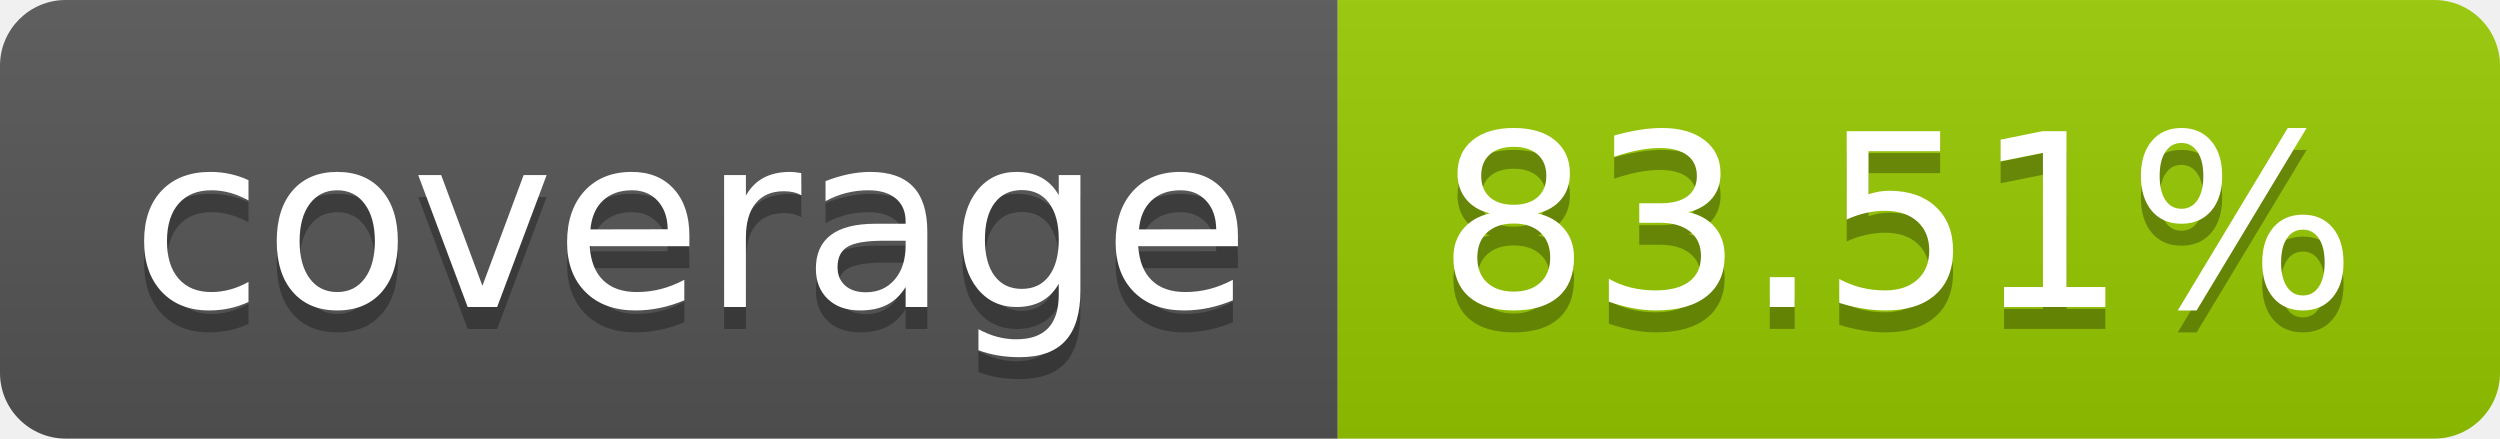
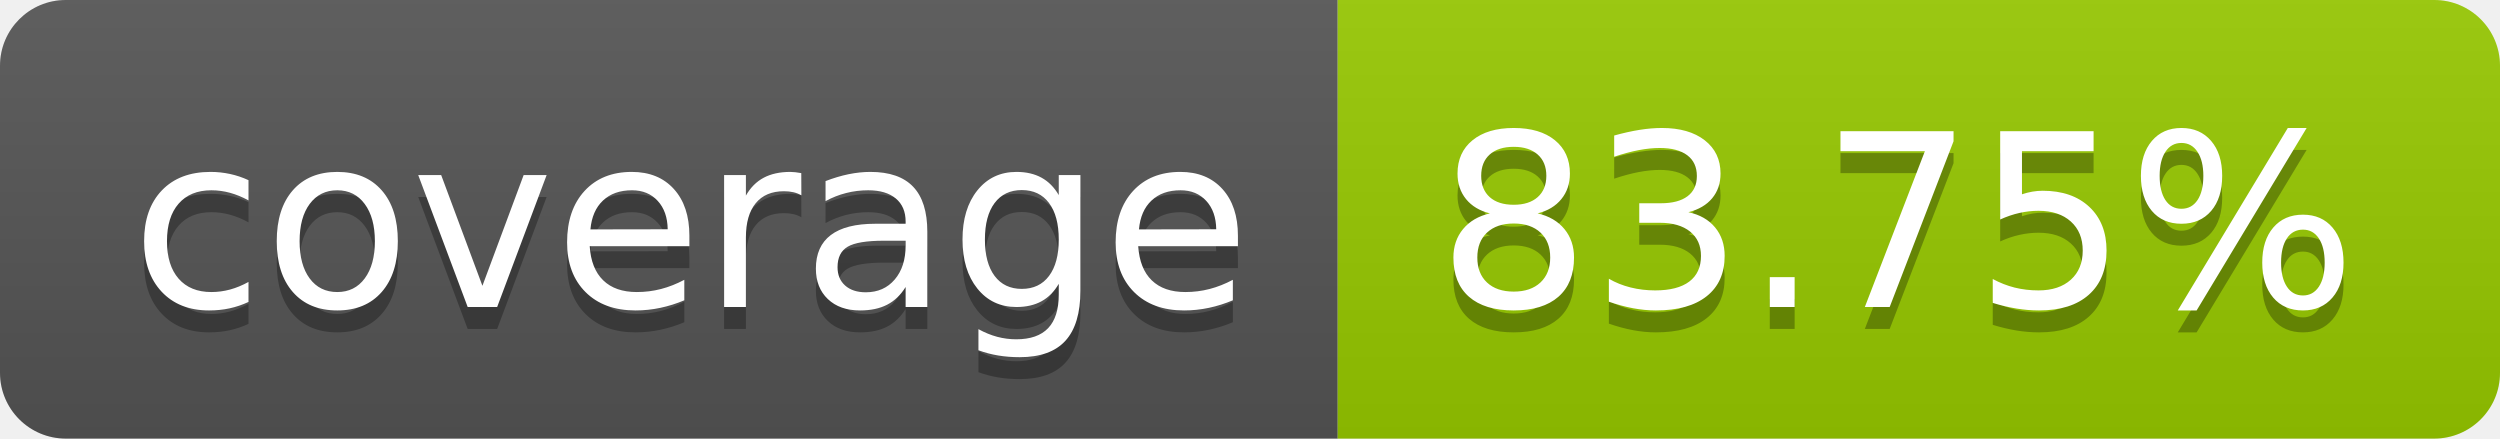
- <svg xmlns="http://www.w3.org/2000/svg" width="114" height="20" role="img" aria-label="coverage: 83.51%">
+ <svg xmlns="http://www.w3.org/2000/svg" width="114" height="20" role="img" aria-label="coverage: 83.75%">
  <linearGradient id="s" x2="0" y2="100%">
    <stop offset="0" stop-color="#bbb" stop-opacity=".1" />
    <stop offset="1" stop-opacity=".1" />
  </linearGradient>
  <clipPath id="r">
    <rect width="114" height="20" rx="3" fill="#fff" />
  </clipPath>
  <g clip-path="url(#r)">
    <rect width="61" height="20" fill="#555" />
    <rect x="61" width="53" height="20" fill="#97ca00" />
    <rect width="114" height="20" fill="url(#s)" />
  </g>
  <g fill="#fff" text-anchor="middle" font-family="Verdana,Geneva,DejaVu Sans,sans-serif" text-rendering="geometricPrecision" font-size="110">
    <text aria-hidden="true" x="315" y="150" fill="#010101" fill-opacity=".3" transform="scale(.1)" textLength="510">coverage</text>
    <text x="315" y="140" transform="scale(.1)" fill="#fff" textLength="510">coverage</text>
-     <text aria-hidden="true" x="865" y="150" fill="#010101" fill-opacity=".3" transform="scale(.1)" textLength="430">83.51%</text>
-     <text x="865" y="140" transform="scale(.1)" fill="#fff" textLength="430">83.51%</text>
+     <text aria-hidden="true" x="865" y="150" fill="#010101" fill-opacity=".3" transform="scale(.1)" textLength="430">83.75%</text>
+     <text x="865" y="140" transform="scale(.1)" fill="#fff" textLength="430">83.75%</text>
  </g>
</svg>
